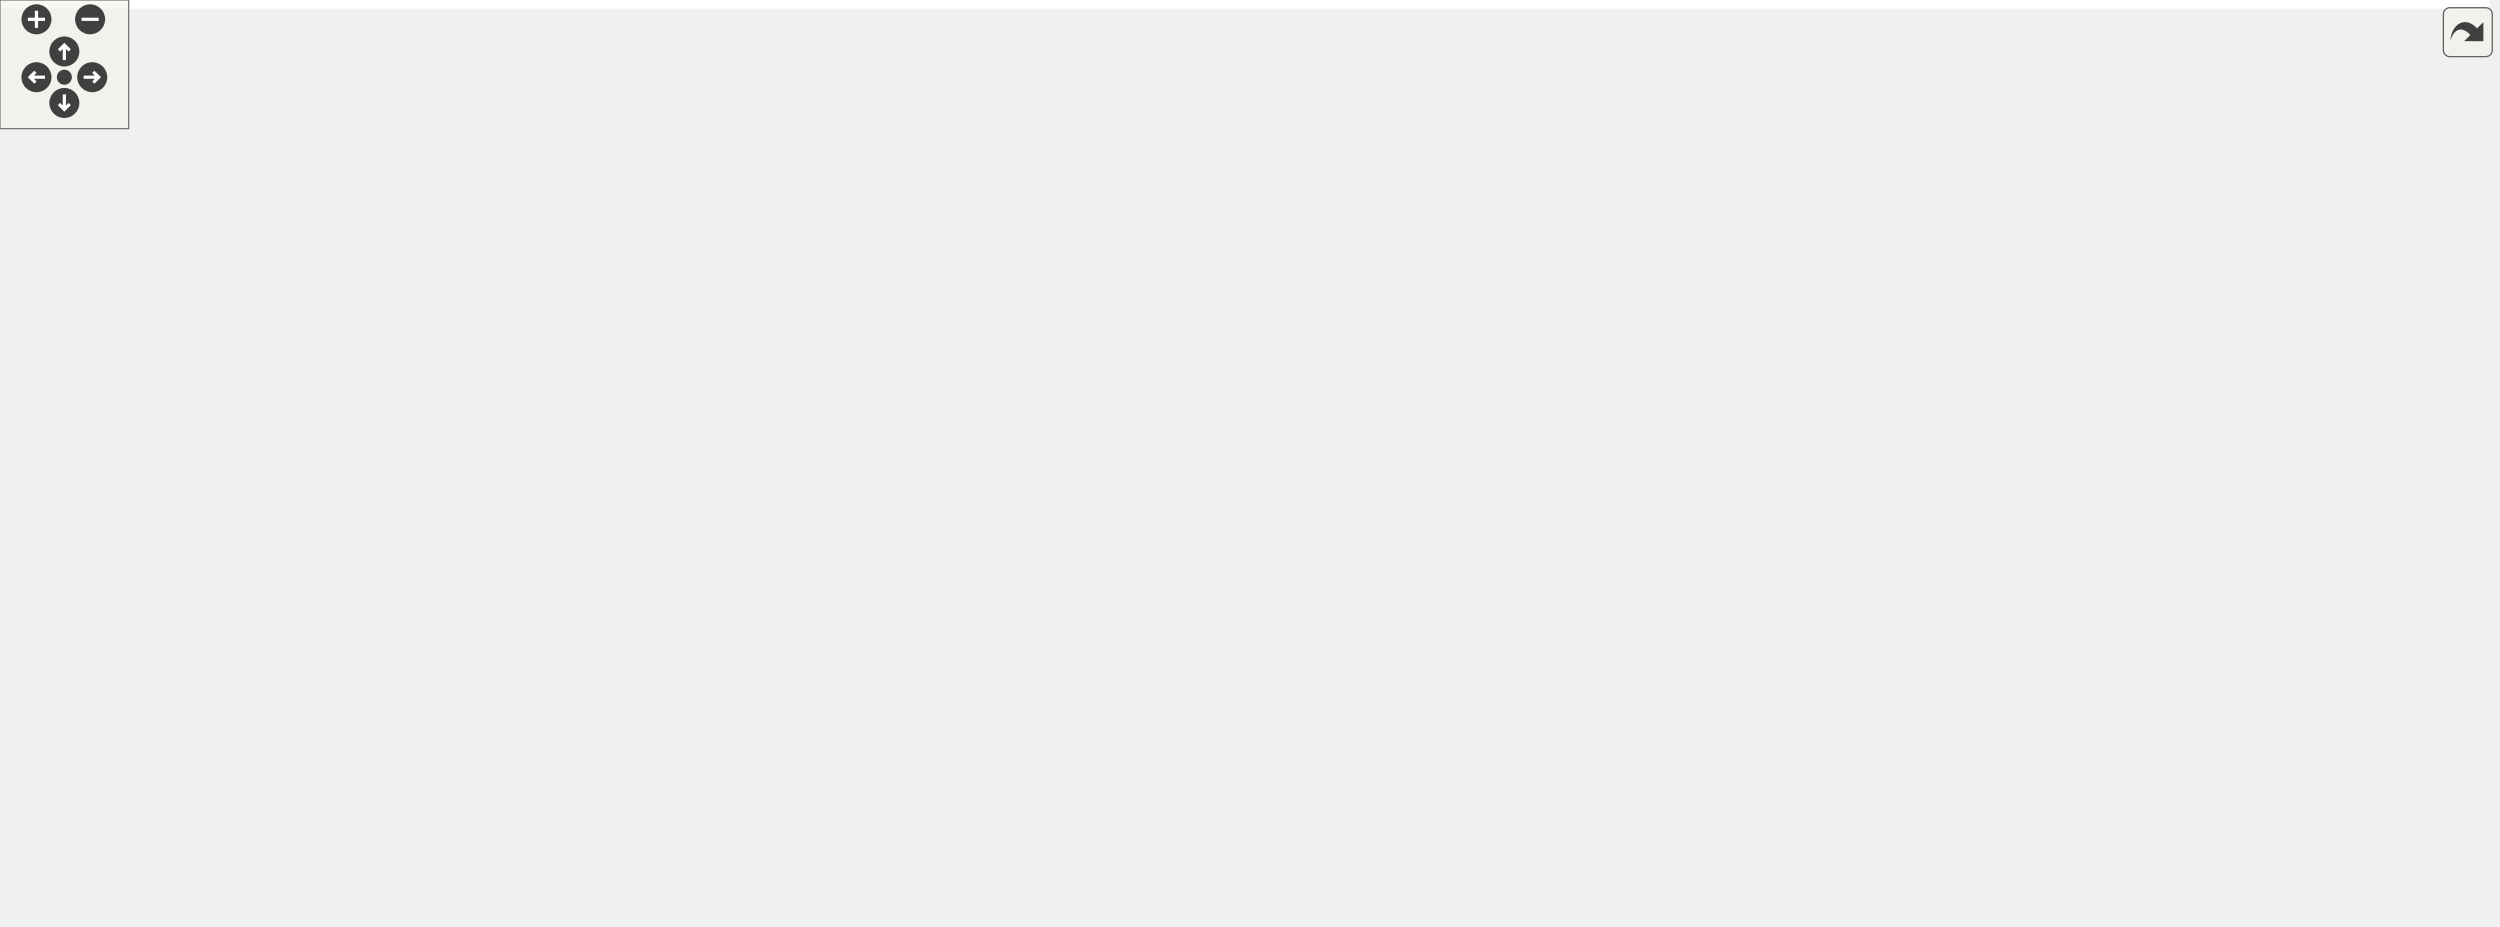
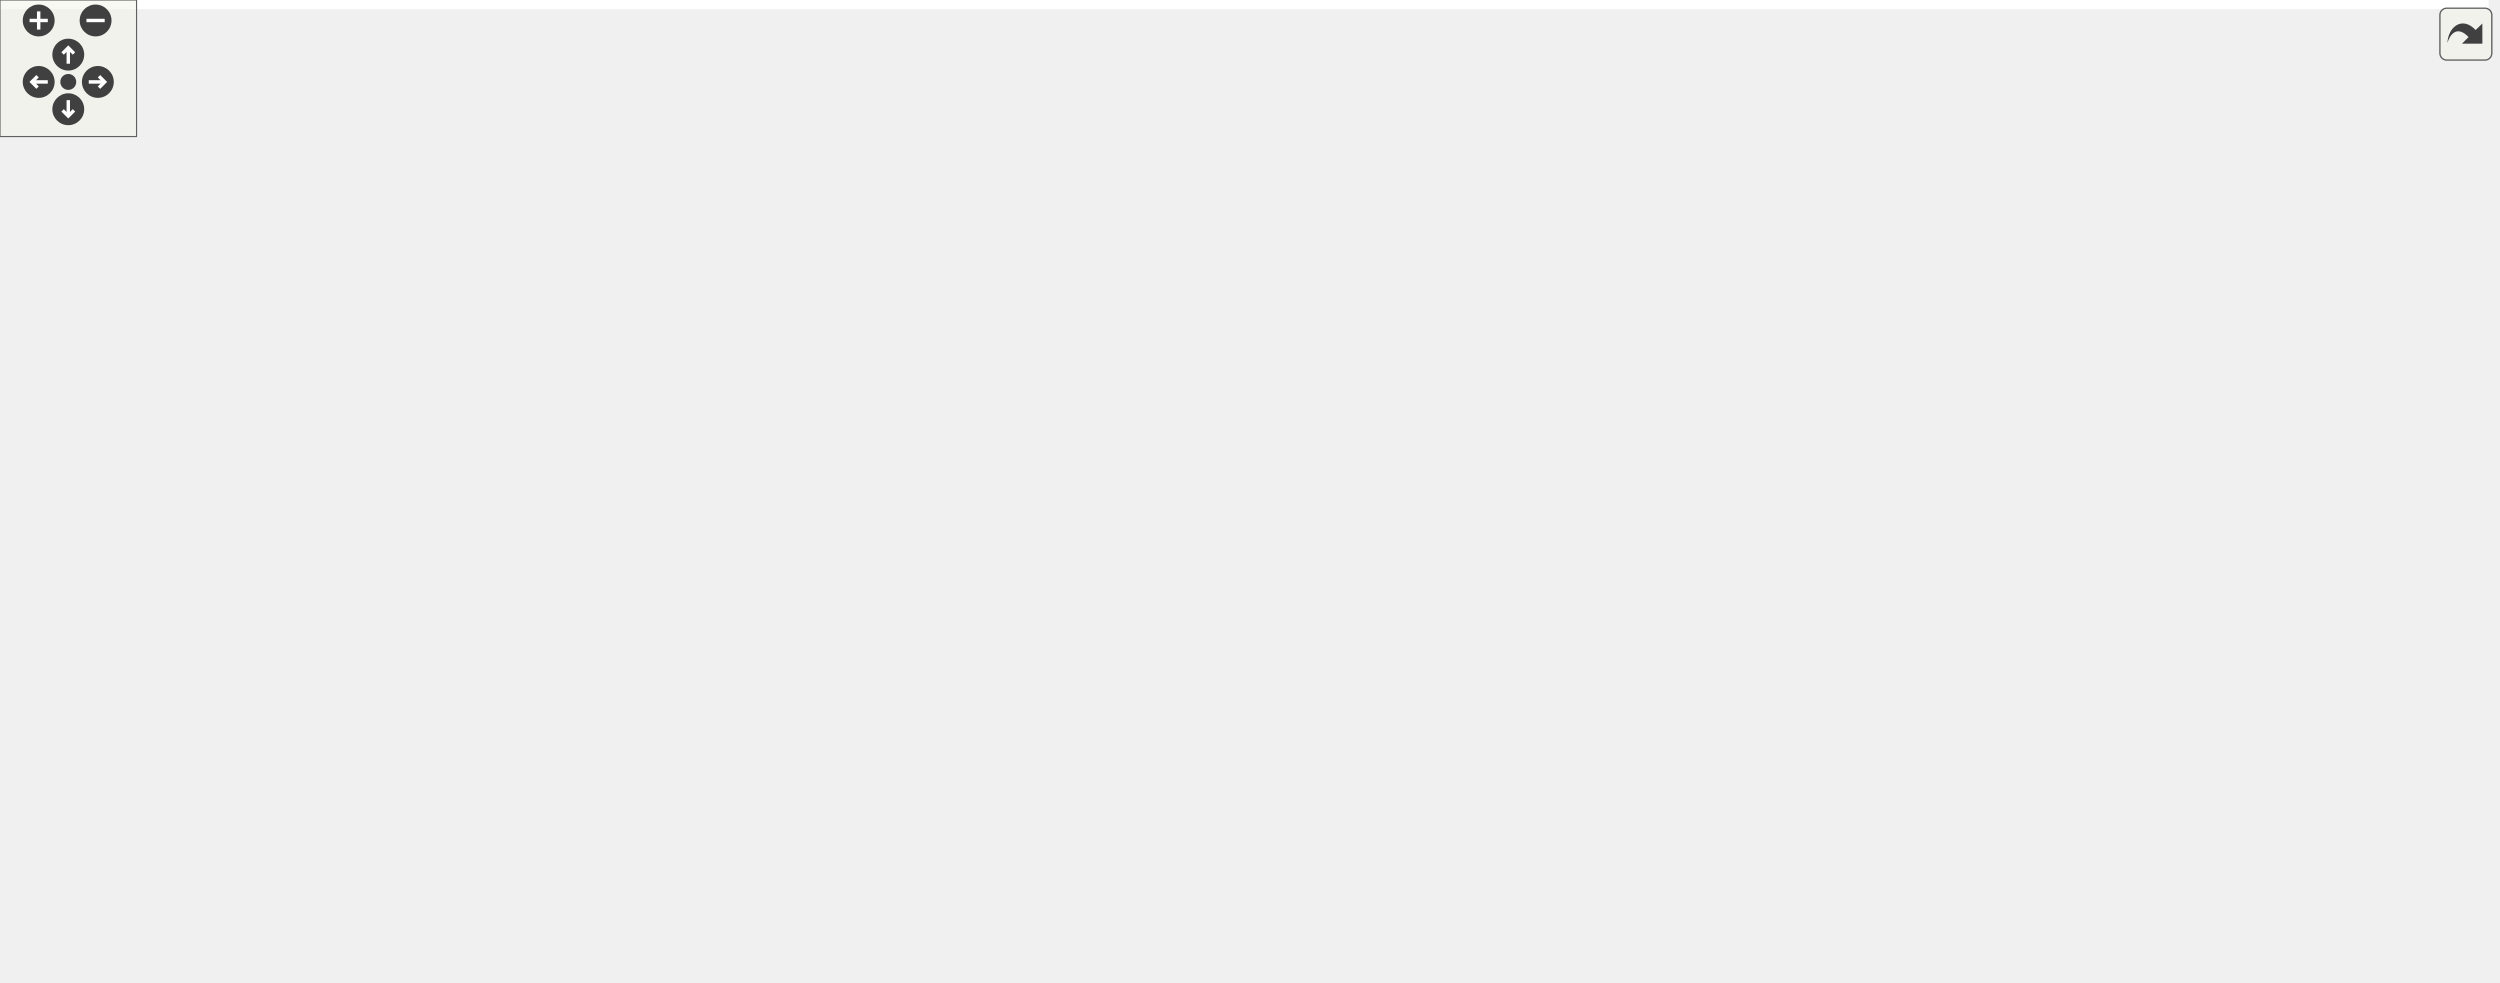
<svg xmlns="http://www.w3.org/2000/svg" xmlns:xlink="http://www.w3.org/1999/xlink" id="main" version="1.1" xml:space="preserve">
  <style type="text/css">
.edge:hover path { stroke: red; }
.edge:hover polygon { stroke: red; fill: red; }
</style>
  <defs>
    <circle id="rim" cx="0" cy="0" r="7" />
    <circle id="rim2" cx="0" cy="0" r="3.5" />
    <g id="zoomPlus">
      <use xlink:href="#rim" fill="#404040">
        <set attributeName="fill" to="#808080" begin="zoomplus.mouseover" end="zoomplus.mouseout" />
      </use>
      <path d="M-4,0h8M0,-4v8" fill="none" stroke="white" stroke-width="1.5" pointer-events="none" />
    </g>
    <g id="zoomMin">
      <use xlink:href="#rim" fill="#404040">
        <set attributeName="fill" to="#808080" begin="zoomminus.mouseover" end="zoomminus.mouseout" />
      </use>
      <path d="M-4,0h8" fill="none" stroke="white" stroke-width="1.5" pointer-events="none" />
    </g>
    <g id="dirArrow">
      <path fill="none" stroke="white" stroke-width="1.5" d="M0,-3.0v7 M-2.5,-0.5L0,-3.0L2.5,-0.5" />
    </g>
    <g id="resetDef">
      <use xlink:href="#rim2" fill="#404040">
        <set attributeName="fill" to="#808080" begin="reset.mouseover" end="reset.mouseout" />
      </use>
    </g>
  </defs>
  <svg id="graph" class="graph">
    <g id="viewport">
-       <polygon fill="#ffffff" stroke="transparent" points="-4,4 -4,-371 1160.5,-371 1160.5,4 -4,4" />
+       <polygon fill="#ffffff" stroke="transparent" points="-4,4 -4,-371 1093.5,-371 1093.5,4 -4,4" />
      <g id="node1" class="node">
        <g id="a_node1">
          <a xlink:title=" ">
-             <polygon fill="#bfbfbf" stroke="#000000" points="563,-336.5 563,-366.5 678,-366.5 678,-336.5 563,-336.5" />
-             <text text-anchor="start" x="571" y="-354.5" font-family="Helvetica,sans-Serif" font-size="10.00" fill="#000000">src/application_server</text>
-             <text text-anchor="middle" x="620.5" y="-343.5" font-family="Helvetica,sans-Serif" font-size="10.00" fill="#000000">/client.cpp</text>
+             <polygon fill="#bfbfbf" stroke="#000000" points="509,-336.5 509,-366.5 624,-366.5 624,-336.5 509,-336.5" />
+             <text text-anchor="start" x="517" y="-354.5" font-family="Helvetica,sans-Serif" font-size="10.00" fill="#000000">src/application_server</text>
+             <text text-anchor="middle" x="566.5" y="-343.5" font-family="Helvetica,sans-Serif" font-size="10.00" fill="#000000">/client.cpp</text>
          </a>
        </g>
      </g>
      <g id="node2" class="node">
        <g id="a_node2">
          <a xlink:href="client_8h.html" target="_top" xlink:title=" ">
-             <polygon fill="#ffffff" stroke="#000000" points="564,-280.5 564,-299.5 611,-299.5 611,-280.5 564,-280.5" />
-             <text text-anchor="middle" x="587.5" y="-287.5" font-family="Helvetica,sans-Serif" font-size="10.00" fill="#000000">client.h</text>
+             <polygon fill="#ffffff" stroke="#000000" points="510,-280.5 510,-299.5 557,-299.5 557,-280.5 510,-280.5" />
+             <text text-anchor="middle" x="533.5" y="-287.5" font-family="Helvetica,sans-Serif" font-size="10.00" fill="#000000">client.h</text>
          </a>
        </g>
      </g>
      <g id="edge1" class="edge">
-         <path fill="none" stroke="#191970" d="M612.343,-336.298C607.905,-328.028 602.375,-317.721 597.66,-308.934" />
-         <polygon fill="#191970" stroke="#191970" points="600.596,-307.004 592.784,-299.847 594.428,-310.313 600.596,-307.004" />
+         <path fill="none" stroke="#191970" d="M558.343,-336.298C553.905,-328.028 548.375,-317.721 543.66,-308.934" />
+         <polygon fill="#191970" stroke="#191970" points="546.596,-307.004 538.784,-299.847 540.428,-310.313 546.596,-307.004" />
      </g>
      <g id="node4" class="node">
        <g id="a_node4">
          <a xlink:title=" ">
-             <polygon fill="#ffffff" stroke="#bfbfbf" points="373,-224.5 373,-243.5 426,-243.5 426,-224.5 373,-224.5" />
-             <text text-anchor="middle" x="399.5" y="-231.5" font-family="Helvetica,sans-Serif" font-size="10.00" fill="#000000">QObject</text>
-           </a>
-         </g>
-       </g>
-       <g id="edge41" class="edge">
-         <path fill="none" stroke="#191970" d="M592.061,-336.38C549.231,-313.608 468.722,-270.804 426.659,-248.44" />
-         <polygon fill="#191970" stroke="#191970" points="428.038,-245.209 417.565,-243.605 424.751,-251.389 428.038,-245.209" />
-       </g>
-       <g id="node31" class="node">
-         <g id="a_node31">
-           <a xlink:title=" ">
-             <polygon fill="#ffffff" stroke="#bfbfbf" points="629,-280.5 629,-299.5 680,-299.5 680,-280.5 629,-280.5" />
-             <text text-anchor="middle" x="654.5" y="-287.5" font-family="Helvetica,sans-Serif" font-size="10.00" fill="#000000">QTimer</text>
-           </a>
-         </g>
-       </g>
-       <g id="edge39" class="edge">
-         <path fill="none" stroke="#191970" d="M628.904,-336.298C633.526,-327.939 639.297,-317.5 644.189,-308.651" />
-         <polygon fill="#191970" stroke="#191970" points="647.281,-310.292 649.056,-299.847 641.155,-306.905 647.281,-310.292" />
+             <polygon fill="#ffffff" stroke="#bfbfbf" points="315,-224.5 315,-243.5 368,-243.5 368,-224.5 315,-224.5" />
+             <text text-anchor="middle" x="341.5" y="-231.5" font-family="Helvetica,sans-Serif" font-size="10.00" fill="#000000">QObject</text>
+           </a>
+         </g>
+       </g>
+       <g id="edge44" class="edge">
+         <path fill="none" stroke="#191970" d="M537.546,-336.38C493.85,-313.56 411.63,-270.623 368.88,-248.299" />
+         <polygon fill="#191970" stroke="#191970" points="370.376,-245.131 359.892,-243.605 367.136,-251.336 370.376,-245.131" />
      </g>
      <g id="node32" class="node">
        <g id="a_node32">
          <a xlink:title=" ">
-             <polygon fill="#ffffff" stroke="#bfbfbf" points="698.5,-280.5 698.5,-299.5 752.5,-299.5 752.5,-280.5 698.5,-280.5" />
-             <text text-anchor="middle" x="725.5" y="-287.5" font-family="Helvetica,sans-Serif" font-size="10.00" fill="#000000">QDebug</text>
-           </a>
-         </g>
-       </g>
-       <g id="edge40" class="edge">
-         <path fill="none" stroke="#191970" d="M646.186,-336.455C662.63,-326.824 683.871,-314.383 700.232,-304.8" />
-         <polygon fill="#191970" stroke="#191970" points="702.369,-307.604 709.229,-299.53 698.831,-301.564 702.369,-307.604" />
+             <polygon fill="#ffffff" stroke="#bfbfbf" points="575,-280.5 575,-299.5 626,-299.5 626,-280.5 575,-280.5" />
+             <text text-anchor="middle" x="600.5" y="-287.5" font-family="Helvetica,sans-Serif" font-size="10.00" fill="#000000">QTimer</text>
+           </a>
+         </g>
+       </g>
+       <g id="edge42" class="edge">
+         <path fill="none" stroke="#191970" d="M574.904,-336.298C579.526,-327.939 585.297,-317.5 590.189,-308.651" />
+         <polygon fill="#191970" stroke="#191970" points="593.281,-310.292 595.056,-299.847 587.155,-306.905 593.281,-310.292" />
+       </g>
+       <g id="node33" class="node">
+         <g id="a_node33">
+           <a xlink:title=" ">
+             <polygon fill="#ffffff" stroke="#bfbfbf" points="644.5,-280.5 644.5,-299.5 698.5,-299.5 698.5,-280.5 644.5,-280.5" />
+             <text text-anchor="middle" x="671.5" y="-287.5" font-family="Helvetica,sans-Serif" font-size="10.00" fill="#000000">QDebug</text>
+           </a>
+         </g>
+       </g>
+       <g id="edge43" class="edge">
+         <path fill="none" stroke="#191970" d="M592.186,-336.455C608.63,-326.824 629.871,-314.383 646.232,-304.8" />
+         <polygon fill="#191970" stroke="#191970" points="648.369,-307.604 655.229,-299.53 644.831,-301.564 648.369,-307.604" />
      </g>
      <g id="node3" class="node">
        <g id="a_node3">
          <a xlink:title=" ">
-             <polygon fill="#ffffff" stroke="#bfbfbf" points="698.5,-224.5 698.5,-243.5 772.5,-243.5 772.5,-224.5 698.5,-224.5" />
-             <text text-anchor="middle" x="735.5" y="-231.5" font-family="Helvetica,sans-Serif" font-size="10.00" fill="#000000">QTcpSocket</text>
+             <polygon fill="#ffffff" stroke="#bfbfbf" points="645.5,-224.5 645.5,-243.5 719.5,-243.5 719.5,-224.5 645.5,-224.5" />
+             <text text-anchor="middle" x="682.5" y="-231.5" font-family="Helvetica,sans-Serif" font-size="10.00" fill="#000000">QTcpSocket</text>
          </a>
        </g>
      </g>
      <g id="edge2" class="edge">
-         <path fill="none" stroke="#191970" d="M611.279,-281.003C635.44,-271.861 673.125,-257.601 700.655,-247.185" />
-         <polygon fill="#191970" stroke="#191970" points="702.18,-250.35 710.294,-243.537 699.703,-243.803 702.18,-250.35" />
+         <path fill="none" stroke="#191970" d="M557.11,-281.127C581.48,-271.967 619.766,-257.578 647.626,-247.107" />
+         <polygon fill="#191970" stroke="#191970" points="648.876,-250.376 657.005,-243.582 646.413,-243.824 648.876,-250.376" />
      </g>
      <g id="edge3" class="edge">
-         <path fill="none" stroke="#191970" d="M563.69,-282.908C531.4,-273.289 473.44,-256.025 435.733,-244.793" />
-         <polygon fill="#191970" stroke="#191970" points="436.726,-241.437 426.143,-241.936 434.727,-248.145 436.726,-241.437" />
+         <path fill="none" stroke="#191970" d="M509.957,-283.133C476.957,-273.508 416.648,-255.918 377.857,-244.604" />
+         <polygon fill="#191970" stroke="#191970" points="378.588,-241.172 368.008,-241.731 376.628,-247.892 378.588,-241.172" />
      </g>
      <g id="node5" class="node">
        <g id="a_node5">
          <a xlink:title=" ">
-             <polygon fill="#ffffff" stroke="#bfbfbf" points="790.5,-224.5 790.5,-243.5 848.5,-243.5 848.5,-224.5 790.5,-224.5" />
-             <text text-anchor="middle" x="819.5" y="-231.5" font-family="Helvetica,sans-Serif" font-size="10.00" fill="#000000">QThread</text>
+             <polygon fill="#ffffff" stroke="#bfbfbf" points="737.5,-224.5 737.5,-243.5 795.5,-243.5 795.5,-224.5 737.5,-224.5" />
+             <text text-anchor="middle" x="766.5" y="-231.5" font-family="Helvetica,sans-Serif" font-size="10.00" fill="#000000">QThread</text>
          </a>
        </g>
      </g>
      <g id="edge4" class="edge">
-         <path fill="none" stroke="#191970" d="M611.233,-282.578C614.34,-281.674 617.489,-280.792 620.5,-280 688.365,-262.156 708.54,-261.369 780.471,-244.174" />
-         <polygon fill="#191970" stroke="#191970" points="781.584,-247.506 790.482,-241.756 779.94,-240.702 781.584,-247.506" />
+         <path fill="none" stroke="#191970" d="M557.232,-282.574C560.339,-281.671 563.489,-280.79 566.5,-280 634.779,-262.096 655.095,-261.415 727.418,-244.184" />
+         <polygon fill="#191970" stroke="#191970" points="728.581,-247.504 737.483,-241.759 726.942,-240.698 728.581,-247.504" />
      </g>
      <g id="node6" class="node">
        <g id="a_node6">
          <a xlink:title=" ">
-             <polygon fill="#ffffff" stroke="#bfbfbf" points="867,-224.5 867,-243.5 932,-243.5 932,-224.5 867,-224.5" />
-             <text text-anchor="middle" x="899.5" y="-231.5" font-family="Helvetica,sans-Serif" font-size="10.00" fill="#000000">QStringList</text>
+             <polygon fill="#ffffff" stroke="#bfbfbf" points="814,-224.5 814,-243.5 879,-243.5 879,-224.5 814,-224.5" />
+             <text text-anchor="middle" x="846.5" y="-231.5" font-family="Helvetica,sans-Serif" font-size="10.00" fill="#000000">QStringList</text>
          </a>
        </g>
      </g>
      <g id="edge5" class="edge">
-         <path fill="none" stroke="#191970" d="M611.184,-282.379C614.299,-281.507 617.464,-280.687 620.5,-280 721.27,-257.202 751.126,-263.909 856.869,-243.967" />
-         <polygon fill="#191970" stroke="#191970" points="857.839,-247.345 866.999,-242.02 856.518,-240.471 857.839,-247.345" />
+         <path fill="none" stroke="#191970" d="M557.184,-282.377C560.299,-281.506 563.464,-280.686 566.5,-280 667.794,-257.117 697.741,-263.967 804.151,-243.913" />
+         <polygon fill="#191970" stroke="#191970" points="804.838,-247.345 813.999,-242.022 803.518,-240.47 804.838,-247.345" />
      </g>
      <g id="node7" class="node">
        <g id="a_node7">
          <a xlink:title=" ">
-             <polygon fill="#ffffff" stroke="#bfbfbf" points="444.5,-224.5 444.5,-243.5 494.5,-243.5 494.5,-224.5 444.5,-224.5" />
-             <text text-anchor="middle" x="469.5" y="-231.5" font-family="Helvetica,sans-Serif" font-size="10.00" fill="#000000">QString</text>
+             <polygon fill="#ffffff" stroke="#bfbfbf" points="386.5,-224.5 386.5,-243.5 436.5,-243.5 436.5,-224.5 386.5,-224.5" />
+             <text text-anchor="middle" x="411.5" y="-231.5" font-family="Helvetica,sans-Serif" font-size="10.00" fill="#000000">QString</text>
          </a>
        </g>
      </g>
      <g id="edge6" class="edge">
-         <path fill="none" stroke="#191970" d="M567.215,-280.373C548.358,-271.424 520.054,-257.992 498.755,-247.883" />
-         <polygon fill="#191970" stroke="#191970" points="500.055,-244.627 489.52,-243.501 497.054,-250.951 500.055,-244.627" />
+         <path fill="none" stroke="#191970" d="M512.528,-280.373C492.943,-271.384 463.504,-257.871 441.449,-247.747" />
+         <polygon fill="#191970" stroke="#191970" points="442.747,-244.492 432.199,-243.501 439.827,-250.854 442.747,-244.492" />
      </g>
      <g id="node8" class="node">
        <g id="a_node8">
          <a xlink:href="scene_8h.html" target="_top" xlink:title=" ">
-             <polygon fill="#ffffff" stroke="#000000" points="546.5,-168.5 546.5,-187.5 598.5,-187.5 598.5,-168.5 546.5,-168.5" />
-             <text text-anchor="middle" x="572.5" y="-175.5" font-family="Helvetica,sans-Serif" font-size="10.00" fill="#000000">scene.h</text>
+             <polygon fill="#ffffff" stroke="#000000" points="480.5,-168.5 480.5,-187.5 532.5,-187.5 532.5,-168.5 480.5,-168.5" />
+             <text text-anchor="middle" x="506.5" y="-175.5" font-family="Helvetica,sans-Serif" font-size="10.00" fill="#000000">scene.h</text>
          </a>
        </g>
      </g>
      <g id="edge7" class="edge">
-         <path fill="none" stroke="#191970" d="M586.221,-280.451C583.775,-262.184 578.387,-221.955 575.138,-197.698" />
-         <polygon fill="#191970" stroke="#191970" points="578.572,-196.972 573.776,-187.525 571.634,-197.901 578.572,-196.972" />
+         <path fill="none" stroke="#191970" d="M531.198,-280.451C526.774,-262.101 517.009,-221.591 511.169,-197.369" />
+         <polygon fill="#191970" stroke="#191970" points="514.542,-196.426 508.796,-187.525 507.737,-198.067 514.542,-196.426" />
      </g>
      <g id="node14" class="node">
        <g id="a_node14">
          <a xlink:href="maptile_8h.html" target="_top" xlink:title=" ">
-             <polygon fill="#ffffff" stroke="#000000" points="126.5,-112.5 126.5,-131.5 182.5,-131.5 182.5,-112.5 126.5,-112.5" />
-             <text text-anchor="middle" x="154.5" y="-119.5" font-family="Helvetica,sans-Serif" font-size="10.00" fill="#000000">maptile.h</text>
-           </a>
-         </g>
-       </g>
-       <g id="edge25" class="edge">
-         <path fill="none" stroke="#191970" d="M577.535,-280.041C562.654,-265.697 533.185,-239.272 503.5,-224 397.736,-169.588 258.6,-140.017 192.511,-128.196" />
-         <polygon fill="#191970" stroke="#191970" points="193.002,-124.729 182.548,-126.45 191.793,-131.624 193.002,-124.729" />
-       </g>
-       <g id="node23" class="node">
-         <g id="a_node23">
+             <polygon fill="#ffffff" stroke="#000000" points="30.5,-112.5 30.5,-131.5 86.5,-131.5 86.5,-112.5 30.5,-112.5" />
+             <text text-anchor="middle" x="58.5" y="-119.5" font-family="Helvetica,sans-Serif" font-size="10.00" fill="#000000">maptile.h</text>
+           </a>
+         </g>
+       </g>
+       <g id="edge31" class="edge">
+         <path fill="none" stroke="#191970" d="M523.536,-280.436C508.069,-266.104 476.793,-239.127 445.5,-224 303.661,-155.436 252.995,-172.668 96.732,-132.278" />
+         <polygon fill="#191970" stroke="#191970" points="97.337,-128.818 86.776,-129.664 95.56,-135.589 97.337,-128.818" />
+       </g>
+       <g id="node24" class="node">
+         <g id="a_node24">
          <a xlink:href="datamodel_8h.html" target="_top" xlink:title=" ">
-             <polygon fill="#ffffff" stroke="#000000" points="669,-168.5 669,-187.5 742,-187.5 742,-168.5 669,-168.5" />
-             <text text-anchor="middle" x="705.5" y="-175.5" font-family="Helvetica,sans-Serif" font-size="10.00" fill="#000000">datamodel.h</text>
-           </a>
-         </g>
-       </g>
-       <g id="edge26" class="edge">
-         <path fill="none" stroke="#191970" d="M591.278,-280.468C597.129,-266.655 609.506,-240.886 626.5,-224 639.832,-210.753 657.735,-199.918 673.126,-192.099" />
-         <polygon fill="#191970" stroke="#191970" points="674.861,-195.147 682.322,-187.625 671.799,-188.853 674.861,-195.147" />
-       </g>
-       <g id="node26" class="node">
-         <g id="a_node26">
+             <polygon fill="#ffffff" stroke="#000000" points="807,-112.5 807,-131.5 880,-131.5 880,-112.5 807,-112.5" />
+             <text text-anchor="middle" x="843.5" y="-119.5" font-family="Helvetica,sans-Serif" font-size="10.00" fill="#000000">datamodel.h</text>
+           </a>
+         </g>
+       </g>
+       <g id="edge32" class="edge">
+         <path fill="none" stroke="#191970" d="M536.413,-280.472C544.105,-257.051 567.323,-196.505 609.5,-168 677.439,-122.084 711.634,-147.065 797.034,-131.929" />
+         <polygon fill="#191970" stroke="#191970" points="797.694,-135.366 806.859,-130.051 796.38,-128.49 797.694,-135.366" />
+       </g>
+       <g id="node27" class="node">
+         <g id="a_node27">
          <a xlink:href="view_8h.html" target="_top" xlink:title=" ">
-             <polygon fill="#ffffff" stroke="#000000" points="635,-224.5 635,-243.5 680,-243.5 680,-224.5 635,-224.5" />
-             <text text-anchor="middle" x="657.5" y="-231.5" font-family="Helvetica,sans-Serif" font-size="10.00" fill="#000000">view.h</text>
-           </a>
-         </g>
-       </g>
-       <g id="edge30" class="edge">
-         <path fill="none" stroke="#191970" d="M599.693,-280.245C610.132,-271.894 625.365,-259.708 637.574,-249.941" />
-         <polygon fill="#191970" stroke="#191970" points="639.824,-252.623 645.447,-243.643 635.452,-247.157 639.824,-252.623" />
+             <polygon fill="#ffffff" stroke="#000000" points="582,-224.5 582,-243.5 627,-243.5 627,-224.5 582,-224.5" />
+             <text text-anchor="middle" x="604.5" y="-231.5" font-family="Helvetica,sans-Serif" font-size="10.00" fill="#000000">view.h</text>
+           </a>
+         </g>
+       </g>
+       <g id="edge33" class="edge">
+         <path fill="none" stroke="#191970" d="M545.867,-280.245C556.455,-271.894 571.906,-259.708 584.289,-249.941" />
+         <polygon fill="#191970" stroke="#191970" points="586.59,-252.584 592.274,-243.643 582.255,-247.088 586.59,-252.584" />
      </g>
      <g id="node9" class="node">
        <g id="a_node9">
          <a xlink:title=" ">
-             <polygon fill="#ffffff" stroke="#bfbfbf" points="408.5,-112.5 408.5,-131.5 502.5,-131.5 502.5,-112.5 408.5,-112.5" />
-             <text text-anchor="middle" x="455.5" y="-119.5" font-family="Helvetica,sans-Serif" font-size="10.00" fill="#000000">QGraphicsScene</text>
+             <polygon fill="#ffffff" stroke="#bfbfbf" points="694.5,-112.5 694.5,-131.5 788.5,-131.5 788.5,-112.5 694.5,-112.5" />
+             <text text-anchor="middle" x="741.5" y="-119.5" font-family="Helvetica,sans-Serif" font-size="10.00" fill="#000000">QGraphicsScene</text>
          </a>
        </g>
      </g>
      <g id="edge8" class="edge">
-         <path fill="none" stroke="#191970" d="M552.387,-168.373C533.69,-159.424 505.626,-145.992 484.507,-135.883" />
-         <polygon fill="#191970" stroke="#191970" points="485.882,-132.661 475.351,-131.501 482.86,-138.976 485.882,-132.661" />
+         <path fill="none" stroke="#191970" d="M532.738,-171.387C537.322,-170.247 542.048,-169.082 546.5,-168 595.317,-156.141 651.118,-143.021 690.485,-133.839" />
+         <polygon fill="#191970" stroke="#191970" points="691.432,-137.212 700.376,-131.533 689.843,-130.394 691.432,-137.212" />
      </g>
      <g id="node10" class="node">
        <g id="a_node10">
          <a xlink:title=" ">
-             <polygon fill="#ffffff" stroke="#bfbfbf" points="520.5,-112.5 520.5,-131.5 624.5,-131.5 624.5,-112.5 520.5,-112.5" />
-             <text text-anchor="middle" x="572.5" y="-119.5" font-family="Helvetica,sans-Serif" font-size="10.00" fill="#000000">QGraphicsTextItem</text>
+             <polygon fill="#ffffff" stroke="#bfbfbf" points="104.5,-112.5 104.5,-131.5 208.5,-131.5 208.5,-112.5 104.5,-112.5" />
+             <text text-anchor="middle" x="156.5" y="-119.5" font-family="Helvetica,sans-Serif" font-size="10.00" fill="#000000">QGraphicsTextItem</text>
          </a>
        </g>
      </g>
      <g id="edge9" class="edge">
-         <path fill="none" stroke="#191970" d="M572.5,-168.245C572.5,-160.938 572.5,-150.694 572.5,-141.705" />
-         <polygon fill="#191970" stroke="#191970" points="576,-141.643 572.5,-131.643 569,-141.643 576,-141.643" />
+         <path fill="none" stroke="#191970" d="M480.335,-171.055C475.743,-169.952 470.995,-168.885 466.5,-168 359.894,-147.024 329.705,-148.916 218.653,-132.144" />
+         <polygon fill="#191970" stroke="#191970" points="219.147,-128.679 208.733,-130.629 218.09,-135.599 219.147,-128.679" />
      </g>
      <g id="node11" class="node">
        <g id="a_node11">
          <a xlink:title=" ">
-             <polygon fill="#ffffff" stroke="#bfbfbf" points="643,-112.5 643,-131.5 726,-131.5 726,-112.5 643,-112.5" />
-             <text text-anchor="middle" x="684.5" y="-119.5" font-family="Helvetica,sans-Serif" font-size="10.00" fill="#000000">QGraphicsItem</text>
+             <polygon fill="#ffffff" stroke="#bfbfbf" points="227,-112.5 227,-131.5 310,-131.5 310,-112.5 227,-112.5" />
+             <text text-anchor="middle" x="268.5" y="-119.5" font-family="Helvetica,sans-Serif" font-size="10.00" fill="#000000">QGraphicsItem</text>
          </a>
        </g>
      </g>
      <g id="edge10" class="edge">
-         <path fill="none" stroke="#191970" d="M591.754,-168.373C609.571,-159.464 636.275,-146.113 656.459,-136.02" />
-         <polygon fill="#191970" stroke="#191970" points="658.119,-139.104 665.498,-131.501 654.988,-132.843 658.119,-139.104" />
+         <path fill="none" stroke="#191970" d="M480.265,-171.375C475.68,-170.236 470.954,-169.074 466.5,-168 416.846,-156.026 360.048,-142.888 320.057,-133.73" />
+         <polygon fill="#191970" stroke="#191970" points="320.794,-130.308 310.266,-131.49 319.233,-137.132 320.794,-130.308" />
      </g>
      <g id="node12" class="node">
        <g id="a_node12">
          <a xlink:title=" ">
-             <polygon fill="#ffffff" stroke="#bfbfbf" points="510.5,-56.5 510.5,-75.5 614.5,-75.5 614.5,-56.5 510.5,-56.5" />
-             <text text-anchor="middle" x="562.5" y="-63.5" font-family="Helvetica,sans-Serif" font-size="10.00" fill="#000000">QGraphicsRectItem</text>
+             <polygon fill="#ffffff" stroke="#bfbfbf" points="412.5,-56.5 412.5,-75.5 516.5,-75.5 516.5,-56.5 412.5,-56.5" />
+             <text text-anchor="middle" x="464.5" y="-63.5" font-family="Helvetica,sans-Serif" font-size="10.00" fill="#000000">QGraphicsRectItem</text>
          </a>
        </g>
      </g>
      <g id="edge11" class="edge">
-         <path fill="none" stroke="#191970" d="M546.269,-171.46C498.451,-159.481 401.779,-134.964 399.5,-132 369.437,-92.899 442.229,-76.865 500.033,-70.355" />
-         <polygon fill="#191970" stroke="#191970" points="500.677,-73.807 510.257,-69.283 499.947,-66.845 500.677,-73.807" />
+         <path fill="none" stroke="#191970" d="M501.031,-168.367C495.996,-159.219 488.562,-144.976 483.5,-132 477.541,-116.726 472.502,-98.82 469.114,-85.515" />
+         <polygon fill="#191970" stroke="#191970" points="472.458,-84.456 466.672,-75.58 465.66,-86.126 472.458,-84.456" />
      </g>
      <g id="node13" class="node">
        <g id="a_node13">
          <a xlink:title=" ">
-             <polygon fill="#ffffff" stroke="#bfbfbf" points="239,-112.5 239,-131.5 352,-131.5 352,-112.5 239,-112.5" />
-             <text text-anchor="middle" x="295.5" y="-119.5" font-family="Helvetica,sans-Serif" font-size="10.00" fill="#000000">QGraphicsEllipseItem</text>
+             <polygon fill="#ffffff" stroke="#bfbfbf" points="493,-112.5 493,-131.5 606,-131.5 606,-112.5 493,-112.5" />
+             <text text-anchor="middle" x="549.5" y="-119.5" font-family="Helvetica,sans-Serif" font-size="10.00" fill="#000000">QGraphicsEllipseItem</text>
          </a>
        </g>
      </g>
      <g id="edge12" class="edge">
-         <path fill="none" stroke="#191970" d="M546.297,-171.237C541.709,-170.113 536.972,-168.992 532.5,-168 473.861,-154.989 406.605,-142.13 358.756,-133.33" />
-         <polygon fill="#191970" stroke="#191970" points="359.317,-129.875 348.85,-131.515 358.055,-136.76 359.317,-129.875" />
+         <path fill="none" stroke="#191970" d="M513.99,-168.245C520.033,-160.376 528.69,-149.101 535.944,-139.654" />
+         <polygon fill="#191970" stroke="#191970" points="538.782,-141.706 542.096,-131.643 533.23,-137.443 538.782,-141.706" />
      </g>
      <g id="edge13" class="edge">
-         <path fill="none" stroke="#191970" d="M546.362,-170.915C541.766,-169.827 537.011,-168.802 532.5,-168 384.628,-141.724 344.517,-157.445 196.5,-132 195.253,-131.786 193.989,-131.556 192.714,-131.315" />
-         <polygon fill="#191970" stroke="#191970" points="193.369,-127.876 182.866,-129.27 191.945,-134.73 193.369,-127.876" />
+         <path fill="none" stroke="#191970" d="M480.368,-170.877C475.772,-169.793 471.014,-168.779 466.5,-168 306.437,-140.383 260.271,-160.88 96.594,-131.925" />
+         <polygon fill="#191970" stroke="#191970" points="97.133,-128.466 86.671,-130.135 95.891,-135.355 97.133,-128.466" />
      </g>
      <g id="node19" class="node">
        <g id="a_node19">
          <a xlink:href="graphicsmanager_8h.html" target="_top" xlink:title=" ">
-             <polygon fill="#ffffff" stroke="#000000" points="192,-56.5 192,-75.5 295,-75.5 295,-56.5 192,-56.5" />
-             <text text-anchor="middle" x="243.5" y="-63.5" font-family="Helvetica,sans-Serif" font-size="10.00" fill="#000000">graphicsmanager.h</text>
+             <polygon fill="#ffffff" stroke="#000000" points="273,-56.5 273,-75.5 376,-75.5 376,-56.5 273,-56.5" />
+             <text text-anchor="middle" x="324.5" y="-63.5" font-family="Helvetica,sans-Serif" font-size="10.00" fill="#000000">graphicsmanager.h</text>
          </a>
        </g>
      </g>
      <g id="edge22" class="edge">
-         <path fill="none" stroke="#191970" d="M546.354,-170.959C541.759,-169.866 537.006,-168.827 532.5,-168 465.808,-155.753 274.53,-182.696 229.5,-132 218.124,-119.192 224.315,-99.478 231.714,-84.928" />
-         <polygon fill="#191970" stroke="#191970" points="234.98,-86.261 236.829,-75.829 228.878,-82.831 234.98,-86.261" />
+         <path fill="none" stroke="#191970" d="M480.352,-171.129C440.213,-160.404 367.024,-140.076 357.5,-132 343.19,-119.866 334.453,-100.015 329.596,-85.248" />
+         <polygon fill="#191970" stroke="#191970" points="332.925,-84.164 326.72,-75.576 326.215,-86.159 332.925,-84.164" />
      </g>
      <g id="node22" class="node">
        <g id="a_node22">
          <a xlink:href="player_8h.html" target="_top" xlink:title=" ">
-             <polygon fill="#ffffff" stroke="#000000" points="744.5,-112.5 744.5,-131.5 796.5,-131.5 796.5,-112.5 744.5,-112.5" />
-             <text text-anchor="middle" x="770.5" y="-119.5" font-family="Helvetica,sans-Serif" font-size="10.00" fill="#000000">player.h</text>
+             <polygon fill="#ffffff" stroke="#000000" points="624.5,-112.5 624.5,-131.5 676.5,-131.5 676.5,-112.5 624.5,-112.5" />
+             <text text-anchor="middle" x="650.5" y="-119.5" font-family="Helvetica,sans-Serif" font-size="10.00" fill="#000000">player.h</text>
          </a>
        </g>
      </g>
      <g id="edge23" class="edge">
-         <path fill="none" stroke="#191970" d="M598.762,-170.617C629.158,-162.065 680.974,-147.469 734.478,-132.285" />
-         <polygon fill="#191970" stroke="#191970" points="735.466,-135.643 744.129,-129.544 733.554,-128.909 735.466,-135.643" />
+         <path fill="none" stroke="#191970" d="M531.255,-168.373C554.785,-159.223 590.369,-145.384 616.543,-135.206" />
+         <polygon fill="#191970" stroke="#191970" points="618.017,-138.388 626.068,-131.501 615.48,-131.864 618.017,-138.388" />
+       </g>
+       <g id="node23" class="node">
+         <g id="a_node23">
+           <a xlink:href="highlighter_8h.html" target="_top" xlink:title=" ">
+             <polygon fill="#ffffff" stroke="#000000" points="366.5,-112.5 366.5,-131.5 436.5,-131.5 436.5,-112.5 366.5,-112.5" />
+             <text text-anchor="middle" x="401.5" y="-119.5" font-family="Helvetica,sans-Serif" font-size="10.00" fill="#000000">highlighter.h</text>
+           </a>
+         </g>
+       </g>
+       <g id="edge25" class="edge">
+         <path fill="none" stroke="#191970" d="M488.21,-168.245C471.724,-159.453 447.265,-146.408 428.524,-136.412" />
+         <polygon fill="#191970" stroke="#191970" points="430.051,-133.26 419.58,-131.643 426.757,-139.437 430.051,-133.26" />
+       </g>
+       <g id="edge27" class="edge">
+         <path fill="none" stroke="#191970" d="M532.664,-171.051C537.257,-169.948 542.005,-168.882 546.5,-168 653.957,-146.919 684.853,-151.683 796.883,-131.992" />
+         <polygon fill="#191970" stroke="#191970" points="797.659,-135.409 806.889,-130.206 796.429,-128.517 797.659,-135.409" />
      </g>
      <g id="node15" class="node">
        <g id="a_node15">
          <a xlink:title=" ">
            <polygon fill="#ffffff" stroke="#bfbfbf" points="0,-56.5 0,-75.5 117,-75.5 117,-56.5 0,-56.5" />
            <text text-anchor="middle" x="58.5" y="-63.5" font-family="Helvetica,sans-Serif" font-size="10.00" fill="#000000">QGraphicsPixmapItem</text>
          </a>
        </g>
      </g>
      <g id="edge14" class="edge">
-         <path fill="none" stroke="#191970" d="M137.778,-112.246C122.911,-103.573 100.953,-90.764 83.914,-80.825" />
-         <polygon fill="#191970" stroke="#191970" points="85.432,-77.658 75.03,-75.643 81.904,-83.705 85.432,-77.658" />
+         <path fill="none" stroke="#191970" d="M58.5,-112.246C58.5,-104.938 58.5,-94.694 58.5,-85.705" />
+         <polygon fill="#191970" stroke="#191970" points="62,-85.643 58.5,-75.643 55,-85.643 62,-85.643" />
      </g>
      <g id="node16" class="node">
        <g id="a_node16">
          <a xlink:href="city_8h.html" target="_top" xlink:title=" ">
-             <polygon fill="#ffffff" stroke="#000000" points="135,-56.5 135,-75.5 174,-75.5 174,-56.5 135,-56.5" />
-             <text text-anchor="middle" x="154.5" y="-63.5" font-family="Helvetica,sans-Serif" font-size="10.00" fill="#000000">city.h</text>
+             <polygon fill="#ffffff" stroke="#000000" points="149,-56.5 149,-75.5 188,-75.5 188,-56.5 149,-56.5" />
+             <text text-anchor="middle" x="168.5" y="-63.5" font-family="Helvetica,sans-Serif" font-size="10.00" fill="#000000">city.h</text>
          </a>
        </g>
      </g>
      <g id="edge15" class="edge">
-         <path fill="none" stroke="#191970" d="M154.5,-112.246C154.5,-104.938 154.5,-94.694 154.5,-85.705" />
-         <polygon fill="#191970" stroke="#191970" points="158,-85.643 154.5,-75.643 151,-85.643 158,-85.643" />
+         <path fill="none" stroke="#191970" d="M77.66,-112.246C95.011,-103.412 120.79,-90.289 140.458,-80.276" />
+         <polygon fill="#191970" stroke="#191970" points="142.235,-83.299 149.559,-75.643 139.06,-77.061 142.235,-83.299" />
      </g>
      <g id="edge18" class="edge">
-         <path fill="none" stroke="#191970" d="M170.003,-112.246C183.658,-103.653 203.766,-91.001 219.499,-81.102" />
-         <polygon fill="#191970" stroke="#191970" points="221.575,-83.931 228.175,-75.643 217.847,-78.006 221.575,-83.931" />
+         <path fill="none" stroke="#191970" d="M86.733,-114.164C89.687,-113.406 92.65,-112.671 95.5,-112 151.949,-98.717 216.792,-85.92 263.036,-77.211" />
+         <polygon fill="#191970" stroke="#191970" points="263.72,-80.644 272.904,-75.361 262.43,-73.763 263.72,-80.644" />
      </g>
      <g id="node17" class="node">
        <g id="a_node17">
          <a xlink:title=" ">
-             <polygon fill="#ffffff" stroke="#bfbfbf" points="175,-.5 175,-19.5 216,-19.5 216,-.5 175,-.5" />
-             <text text-anchor="middle" x="195.5" y="-7.5" font-family="Helvetica,sans-Serif" font-size="10.00" fill="#000000">string</text>
+             <polygon fill="#ffffff" stroke="#bfbfbf" points="236,-.5 236,-19.5 277,-19.5 277,-.5 236,-.5" />
+             <text text-anchor="middle" x="256.5" y="-7.5" font-family="Helvetica,sans-Serif" font-size="10.00" fill="#000000">string</text>
          </a>
        </g>
      </g>
      <g id="edge16" class="edge">
-         <path fill="none" stroke="#191970" d="M161.642,-56.245C167.344,-48.456 175.49,-37.331 182.363,-27.944" />
-         <polygon fill="#191970" stroke="#191970" points="185.357,-29.779 188.44,-19.643 179.709,-25.644 185.357,-29.779" />
+         <path fill="none" stroke="#191970" d="M183.828,-56.245C197.33,-47.653 217.212,-35.001 232.769,-25.102" />
+         <polygon fill="#191970" stroke="#191970" points="234.79,-27.964 241.347,-19.643 231.031,-22.059 234.79,-27.964" />
      </g>
      <g id="node18" class="node">
        <g id="a_node18">
          <a xlink:title=" ">
-             <polygon fill="#ffffff" stroke="#bfbfbf" points="112.5,-.5 112.5,-19.5 156.5,-19.5 156.5,-.5 112.5,-.5" />
-             <text text-anchor="middle" x="134.5" y="-7.5" font-family="Helvetica,sans-Serif" font-size="10.00" fill="#000000">vector</text>
+             <polygon fill="#ffffff" stroke="#bfbfbf" points="146.5,-.5 146.5,-19.5 190.5,-19.5 190.5,-.5 146.5,-.5" />
+             <text text-anchor="middle" x="168.5" y="-7.5" font-family="Helvetica,sans-Serif" font-size="10.00" fill="#000000">vector</text>
          </a>
        </g>
      </g>
      <g id="edge17" class="edge">
-         <path fill="none" stroke="#191970" d="M151.016,-56.245C148.349,-48.778 144.587,-38.243 141.326,-29.114" />
-         <polygon fill="#191970" stroke="#191970" points="144.603,-27.883 137.944,-19.643 138.011,-30.237 144.603,-27.883" />
+         <path fill="none" stroke="#191970" d="M168.5,-56.245C168.5,-48.938 168.5,-38.694 168.5,-29.705" />
+         <polygon fill="#191970" stroke="#191970" points="172,-29.643 168.5,-19.643 165,-29.643 172,-29.643" />
      </g>
      <g id="edge21" class="edge">
-         <path fill="none" stroke="#191970" d="M235.139,-56.245C228.325,-48.296 218.532,-36.871 210.385,-27.366" />
-         <polygon fill="#191970" stroke="#191970" points="212.93,-24.957 203.765,-19.643 207.616,-29.513 212.93,-24.957" />
+         <path fill="none" stroke="#191970" d="M312.655,-56.245C302.612,-47.975 288,-35.942 276.2,-26.223" />
+         <polygon fill="#191970" stroke="#191970" points="278.153,-23.298 268.209,-19.643 273.703,-28.701 278.153,-23.298" />
      </g>
      <g id="node20" class="node">
        <g id="a_node20">
          <a xlink:title=" ">
-             <polygon fill="#ffffff" stroke="#bfbfbf" points="234.5,-.5 234.5,-19.5 292.5,-19.5 292.5,-.5 234.5,-.5" />
-             <text text-anchor="middle" x="263.5" y="-7.5" font-family="Helvetica,sans-Serif" font-size="10.00" fill="#000000">QPixmap</text>
+             <polygon fill="#ffffff" stroke="#bfbfbf" points="295.5,-.5 295.5,-19.5 353.5,-19.5 353.5,-.5 295.5,-.5" />
+             <text text-anchor="middle" x="324.5" y="-7.5" font-family="Helvetica,sans-Serif" font-size="10.00" fill="#000000">QPixmap</text>
          </a>
        </g>
      </g>
      <g id="edge19" class="edge">
-         <path fill="none" stroke="#191970" d="M246.984,-56.245C249.651,-48.778 253.413,-38.243 256.674,-29.114" />
-         <polygon fill="#191970" stroke="#191970" points="259.989,-30.237 260.056,-19.643 253.397,-27.883 259.989,-30.237" />
+         <path fill="none" stroke="#191970" d="M324.5,-56.245C324.5,-48.938 324.5,-38.694 324.5,-29.705" />
+         <polygon fill="#191970" stroke="#191970" points="328,-29.643 324.5,-19.643 321,-29.643 328,-29.643" />
      </g>
      <g id="node21" class="node">
        <g id="a_node21">
          <a xlink:title=" ">
-             <polygon fill="#ffffff" stroke="#bfbfbf" points="311,-.5 311,-19.5 364,-19.5 364,-.5 311,-.5" />
-             <text text-anchor="middle" x="337.5" y="-7.5" font-family="Helvetica,sans-Serif" font-size="10.00" fill="#000000">QImage</text>
+             <polygon fill="#ffffff" stroke="#bfbfbf" points="372,-.5 372,-19.5 425,-19.5 425,-.5 372,-.5" />
+             <text text-anchor="middle" x="398.5" y="-7.5" font-family="Helvetica,sans-Serif" font-size="10.00" fill="#000000">QImage</text>
          </a>
        </g>
      </g>
      <g id="edge20" class="edge">
-         <path fill="none" stroke="#191970" d="M259.874,-56.245C274.431,-47.573 295.931,-34.764 312.615,-24.825" />
-         <polygon fill="#191970" stroke="#191970" points="314.514,-27.768 321.314,-19.643 310.932,-21.754 314.514,-27.768" />
+         <path fill="none" stroke="#191970" d="M337.39,-56.245C348.425,-47.894 364.529,-35.708 377.435,-25.941" />
+         <polygon fill="#191970" stroke="#191970" points="379.896,-28.468 385.758,-19.643 375.672,-22.886 379.896,-28.468" />
      </g>
      <g id="edge24" class="edge">
-         <path fill="none" stroke="#191970" d="M744.141,-114.413C741.228,-113.591 738.302,-112.773 735.5,-112 692.825,-100.231 644.081,-87.318 609.233,-78.177" />
-         <polygon fill="#191970" stroke="#191970" points="609.899,-74.734 599.339,-75.585 608.125,-81.505 609.899,-74.734" />
-       </g>
-       <g id="edge27" class="edge">
-         <path fill="none" stroke="#191970" d="M742.154,-169.376C778.455,-159.046 825.891,-139.609 805.5,-112 755.22,-43.923 706.538,-72.345 623.5,-56 452.466,-22.334 401.25,-55.065 226.364,-19.702" />
-         <polygon fill="#191970" stroke="#191970" points="226.813,-16.221 216.311,-17.622 225.395,-23.076 226.813,-16.221" />
-       </g>
-       <g id="node24" class="node">
-         <g id="a_node24">
-           <a xlink:title=" ">
-             <polygon fill="#ffffff" stroke="#bfbfbf" points="927,-112.5 927,-131.5 976,-131.5 976,-112.5 927,-112.5" />
-             <text text-anchor="middle" x="951.5" y="-119.5" font-family="Helvetica,sans-Serif" font-size="10.00" fill="#000000">QLabel</text>
-           </a>
-         </g>
+         <path fill="none" stroke="#191970" d="M624.245,-114.095C593.49,-104.836 542.152,-89.379 505.991,-78.492" />
+         <polygon fill="#191970" stroke="#191970" points="506.808,-75.083 496.224,-75.551 504.79,-81.786 506.808,-75.083" />
+       </g>
+       <g id="edge26" class="edge">
+         <path fill="none" stroke="#191970" d="M412.474,-112.246C421.688,-104.055 435.053,-92.175 445.93,-82.507" />
+         <polygon fill="#191970" stroke="#191970" points="448.503,-84.902 453.652,-75.643 443.853,-79.67 448.503,-84.902" />
      </g>
      <g id="edge28" class="edge">
-         <path fill="none" stroke="#191970" d="M742.158,-170.029C745.318,-169.343 748.465,-168.659 751.5,-168 822.248,-152.639 842.694,-150.796 916.856,-132.03" />
-         <polygon fill="#191970" stroke="#191970" points="917.85,-135.389 926.675,-129.527 916.12,-128.606 917.85,-135.389" />
+         <path fill="none" stroke="#191970" d="M806.85,-113.994C803.688,-113.315 800.538,-112.643 797.5,-112 676.75,-86.446 647.012,-77.644 525.5,-56 422.842,-37.714 392.705,-44.637 286.82,-19.705" />
+         <polygon fill="#191970" stroke="#191970" points="287.562,-16.283 277.021,-17.359 285.932,-23.091 287.562,-16.283" />
      </g>
      <g id="node25" class="node">
        <g id="a_node25">
          <a xlink:title=" ">
-             <polygon fill="#ffffff" stroke="#bfbfbf" points="852.5,-112.5 852.5,-131.5 908.5,-131.5 908.5,-112.5 852.5,-112.5" />
-             <text text-anchor="middle" x="880.5" y="-119.5" font-family="Helvetica,sans-Serif" font-size="10.00" fill="#000000">QWidget</text>
+             <polygon fill="#ffffff" stroke="#bfbfbf" points="860,-56.5 860,-75.5 909,-75.5 909,-56.5 860,-56.5" />
+             <text text-anchor="middle" x="884.5" y="-63.5" font-family="Helvetica,sans-Serif" font-size="10.00" fill="#000000">QLabel</text>
          </a>
        </g>
      </g>
      <g id="edge29" class="edge">
-         <path fill="none" stroke="#191970" d="M735.584,-168.373C765.124,-158.92 810.297,-144.465 842.347,-134.209" />
-         <polygon fill="#191970" stroke="#191970" points="843.797,-137.42 852.255,-131.038 841.664,-130.753 843.797,-137.42" />
-       </g>
-       <g id="edge32" class="edge">
-         <path fill="none" stroke="#191970" d="M642.694,-224.245C629.774,-215.734 610.807,-203.238 595.845,-193.38" />
-         <polygon fill="#191970" stroke="#191970" points="597.412,-190.222 587.136,-187.643 593.561,-196.067 597.412,-190.222" />
-       </g>
-       <g id="edge33" class="edge">
-         <path fill="none" stroke="#191970" d="M665.861,-224.245C672.675,-216.296 682.468,-204.871 690.615,-195.366" />
-         <polygon fill="#191970" stroke="#191970" points="693.384,-197.513 697.235,-187.643 688.069,-192.958 693.384,-197.513" />
-       </g>
-       <g id="node27" class="node">
-         <g id="a_node27">
-           <a xlink:title=" ">
-             <polygon fill="#ffffff" stroke="#bfbfbf" points="760,-168.5 760,-187.5 847,-187.5 847,-168.5 760,-168.5" />
-             <text text-anchor="middle" x="803.5" y="-175.5" font-family="Helvetica,sans-Serif" font-size="10.00" fill="#000000">QGraphicsView</text>
-           </a>
-         </g>
-       </g>
-       <g id="edge31" class="edge">
-         <path fill="none" stroke="#191970" d="M680.312,-225.25C704.027,-216.154 741.436,-201.805 768.813,-191.304" />
-         <polygon fill="#191970" stroke="#191970" points="770.318,-194.476 778.402,-187.627 767.812,-187.94 770.318,-194.476" />
+         <path fill="none" stroke="#191970" d="M850.642,-112.246C856.344,-104.456 864.49,-93.331 871.362,-83.944" />
+         <polygon fill="#191970" stroke="#191970" points="874.357,-85.779 877.44,-75.643 868.709,-81.644 874.357,-85.779" />
+       </g>
+       <g id="node26" class="node">
+         <g id="a_node26">
+           <a xlink:title=" ">
+             <polygon fill="#ffffff" stroke="#bfbfbf" points="785.5,-56.5 785.5,-75.5 841.5,-75.5 841.5,-56.5 785.5,-56.5" />
+             <text text-anchor="middle" x="813.5" y="-63.5" font-family="Helvetica,sans-Serif" font-size="10.00" fill="#000000">QWidget</text>
+           </a>
+         </g>
+       </g>
+       <g id="edge30" class="edge">
+         <path fill="none" stroke="#191970" d="M838.274,-112.246C834.188,-104.617 828.386,-93.788 823.425,-84.527" />
+         <polygon fill="#191970" stroke="#191970" points="826.473,-82.805 818.666,-75.643 820.303,-86.11 826.473,-82.805" />
+       </g>
+       <g id="edge35" class="edge">
+         <path fill="none" stroke="#191970" d="M587.43,-224.245C572.253,-215.573 549.838,-202.764 532.444,-192.825" />
+         <polygon fill="#191970" stroke="#191970" points="533.794,-189.565 523.375,-187.643 530.321,-195.643 533.794,-189.565" />
+       </g>
+       <g id="edge36" class="edge">
+         <path fill="none" stroke="#191970" d="M605.16,-224.295C606.691,-209.779 611.758,-182.564 628.5,-168 684.064,-119.663 719.434,-145.786 796.696,-131.982" />
+         <polygon fill="#191970" stroke="#191970" points="797.71,-135.35 806.845,-129.983 796.357,-128.482 797.71,-135.35" />
      </g>
      <g id="node28" class="node">
        <g id="a_node28">
-           <a xlink:href="tooltipmenu_8h.html" target="_top" xlink:title=" ">
-             <polygon fill="#ffffff" stroke="#000000" points="914,-168.5 914,-187.5 989,-187.5 989,-168.5 914,-168.5" />
-             <text text-anchor="middle" x="951.5" y="-175.5" font-family="Helvetica,sans-Serif" font-size="10.00" fill="#000000">tooltipmenu.h</text>
+           <a xlink:title=" ">
+             <polygon fill="#ffffff" stroke="#bfbfbf" points="671,-168.5 671,-187.5 758,-187.5 758,-168.5 671,-168.5" />
+             <text text-anchor="middle" x="714.5" y="-175.5" font-family="Helvetica,sans-Serif" font-size="10.00" fill="#000000">QGraphicsView</text>
          </a>
        </g>
      </g>
      <g id="edge34" class="edge">
-         <path fill="none" stroke="#191970" d="M680.124,-226.533C683.256,-225.616 686.446,-224.742 689.5,-224 763.546,-206.01 850.982,-192.101 903.788,-184.486" />
-         <polygon fill="#191970" stroke="#191970" points="904.467,-187.924 913.873,-183.047 903.479,-180.994 904.467,-187.924" />
-       </g>
-       <g id="edge36" class="edge">
-         <path fill="none" stroke="#191970" d="M951.5,-168.245C951.5,-160.938 951.5,-150.694 951.5,-141.705" />
-         <polygon fill="#191970" stroke="#191970" points="955,-141.643 951.5,-131.643 948,-141.643 955,-141.643" />
-       </g>
-       <g id="edge35" class="edge">
-         <path fill="none" stroke="#191970" d="M939.133,-168.245C928.545,-159.894 913.094,-147.708 900.711,-137.941" />
-         <polygon fill="#191970" stroke="#191970" points="902.745,-135.088 892.726,-131.643 898.41,-140.584 902.745,-135.088" />
+         <path fill="none" stroke="#191970" d="M623.66,-224.245C641.011,-215.412 666.79,-202.289 686.458,-192.276" />
+         <polygon fill="#191970" stroke="#191970" points="688.235,-195.299 695.559,-187.643 685.059,-189.06 688.235,-195.299" />
      </g>
      <g id="node29" class="node">
        <g id="a_node29">
-           <a xlink:title=" ">
-             <polygon fill="#ffffff" stroke="#bfbfbf" points="1086.5,-112.5 1086.5,-131.5 1156.5,-131.5 1156.5,-112.5 1086.5,-112.5" />
-             <text text-anchor="middle" x="1121.5" y="-119.5" font-family="Helvetica,sans-Serif" font-size="10.00" fill="#000000">QGroupBox</text>
+           <a xlink:href="tooltipmenu_8h.html" target="_top" xlink:title=" ">
+             <polygon fill="#ffffff" stroke="#000000" points="898,-112.5 898,-131.5 973,-131.5 973,-112.5 898,-112.5" />
+             <text text-anchor="middle" x="935.5" y="-119.5" font-family="Helvetica,sans-Serif" font-size="10.00" fill="#000000">tooltipmenu.h</text>
          </a>
        </g>
      </g>
      <g id="edge37" class="edge">
-         <path fill="none" stroke="#191970" d="M980.724,-168.373C1008.992,-159.061 1051.996,-144.895 1083.034,-134.671" />
-         <polygon fill="#191970" stroke="#191970" points="1084.254,-137.954 1092.657,-131.501 1082.064,-131.306 1084.254,-137.954" />
+         <path fill="none" stroke="#191970" d="M609.849,-224.488C618.709,-209.714 637.916,-181.544 662.5,-168 749.174,-120.249 786.734,-148.928 887.888,-132.132" />
+         <polygon fill="#191970" stroke="#191970" points="888.644,-135.553 897.88,-130.36 887.422,-128.66 888.644,-135.553" />
+       </g>
+       <g id="edge39" class="edge">
+         <path fill="none" stroke="#191970" d="M926.616,-112.246C919.303,-104.216 908.761,-92.639 900.053,-83.078" />
+         <polygon fill="#191970" stroke="#191970" points="902.603,-80.68 893.282,-75.643 897.427,-85.393 902.603,-80.68" />
+       </g>
+       <g id="edge38" class="edge">
+         <path fill="none" stroke="#191970" d="M914.528,-112.373C894.943,-103.384 865.504,-89.871 843.449,-79.747" />
+         <polygon fill="#191970" stroke="#191970" points="844.747,-76.492 834.199,-75.501 841.827,-82.854 844.747,-76.492" />
      </g>
      <g id="node30" class="node">
        <g id="a_node30">
          <a xlink:title=" ">
-             <polygon fill="#ffffff" stroke="#bfbfbf" points="994.5,-112.5 994.5,-131.5 1068.5,-131.5 1068.5,-112.5 994.5,-112.5" />
-             <text text-anchor="middle" x="1031.5" y="-119.5" font-family="Helvetica,sans-Serif" font-size="10.00" fill="#000000">QGridLayout</text>
-           </a>
-         </g>
-       </g>
-       <g id="edge38" class="edge">
-         <path fill="none" stroke="#191970" d="M965.435,-168.245C977.595,-159.734 995.446,-147.238 1009.529,-137.38" />
-         <polygon fill="#191970" stroke="#191970" points="1011.539,-140.245 1017.725,-131.643 1007.525,-134.51 1011.539,-140.245" />
+             <polygon fill="#ffffff" stroke="#bfbfbf" points="1019.5,-56.5 1019.5,-75.5 1089.5,-75.5 1089.5,-56.5 1019.5,-56.5" />
+             <text text-anchor="middle" x="1054.5" y="-63.5" font-family="Helvetica,sans-Serif" font-size="10.00" fill="#000000">QGroupBox</text>
+           </a>
+         </g>
+       </g>
+       <g id="edge40" class="edge">
+         <path fill="none" stroke="#191970" d="M955.957,-112.373C974.974,-103.424 1003.518,-89.992 1024.998,-79.883" />
+         <polygon fill="#191970" stroke="#191970" points="1026.752,-82.926 1034.31,-75.501 1023.772,-76.592 1026.752,-82.926" />
+       </g>
+       <g id="node31" class="node">
+         <g id="a_node31">
+           <a xlink:title=" ">
+             <polygon fill="#ffffff" stroke="#bfbfbf" points="927.5,-56.5 927.5,-75.5 1001.5,-75.5 1001.5,-56.5 927.5,-56.5" />
+             <text text-anchor="middle" x="964.5" y="-63.5" font-family="Helvetica,sans-Serif" font-size="10.00" fill="#000000">QGridLayout</text>
+           </a>
+         </g>
+       </g>
+       <g id="edge41" class="edge">
+         <path fill="none" stroke="#191970" d="M940.551,-112.246C944.502,-104.617 950.11,-93.788 954.906,-84.527" />
+         <polygon fill="#191970" stroke="#191970" points="958.016,-86.132 959.506,-75.643 951.8,-82.913 958.016,-86.132" />
      </g>
    </g>
  </svg>
  <g id="navigator" transform="translate(0 0)" fill="#404254">
    <rect fill="#f2f5e9" fill-opacity="0.5" stroke="#606060" stroke-width=".5" x="0" y="0" width="60" height="60" />
    <use id="zoomplus" xlink:href="#zoomPlus" x="17" y="9" />
    <use id="zoomminus" xlink:href="#zoomMin" x="42" y="9" />
    <use id="reset" xlink:href="#resetDef" x="30" y="36" />
    <g id="arrowUp" xlink:href="#dirArrow" transform="translate(30 24)">
      <use xlink:href="#rim" fill="#404040">
        <set attributeName="fill" to="#808080" begin="arrowUp.mouseover" end="arrowUp.mouseout" />
      </use>
      <path fill="none" stroke="white" stroke-width="1.5" d="M0,-3.0v7 M-2.5,-0.5L0,-3.0L2.5,-0.5" />
    </g>
    <g id="arrowRight" xlink:href="#dirArrow" transform="rotate(90) translate(36 -43)">
      <use xlink:href="#rim" fill="#404040">
        <set attributeName="fill" to="#808080" begin="arrowRight.mouseover" end="arrowRight.mouseout" />
      </use>
      <path fill="none" stroke="white" stroke-width="1.5" d="M0,-3.0v7 M-2.5,-0.5L0,-3.0L2.5,-0.5" />
    </g>
    <g id="arrowDown" xlink:href="#dirArrow" transform="rotate(180) translate(-30 -48)">
      <use xlink:href="#rim" fill="#404040">
        <set attributeName="fill" to="#808080" begin="arrowDown.mouseover" end="arrowDown.mouseout" />
      </use>
      <path fill="none" stroke="white" stroke-width="1.5" d="M0,-3.0v7 M-2.5,-0.5L0,-3.0L2.5,-0.5" />
    </g>
    <g id="arrowLeft" xlink:href="#dirArrow" transform="rotate(270) translate(-36 17)">
      <use xlink:href="#rim" fill="#404040">
        <set attributeName="fill" to="#808080" begin="arrowLeft.mouseover" end="arrowLeft.mouseout" />
      </use>
      <path fill="none" stroke="white" stroke-width="1.5" d="M0,-3.0v7 M-2.5,-0.5L0,-3.0L2.5,-0.5" />
    </g>
  </g>
  <svg viewBox="0 0 15 15" width="100%" height="30px" preserveAspectRatio="xMaxYMin meet">
    <g id="arrow_out" transform="scale(0.3 0.3)">
      <a xlink:href="client_8cpp__incl_org.svg" target="_base">
        <rect id="button" ry="5" rx="5" y="6" x="6" height="38" width="38" fill="#f2f5e9" fill-opacity="0.5" stroke="#606060" stroke-width="1.0" />
        <path id="arrow" d="M 11.5,31.437 C 11.94,20.098 22.043,11.323 32.159,21.979 L 37.069,17.246 C 37.069,17.246 37.088,32 37.088,32 L 22.16,31.978 C 22.16,31.978 26.998,27.14 26.998,27.14 C 18.529,18.264 13.292,25.23 11.5,31.437 z" style="fill:#404040;" />
      </a>
    </g>
  </svg>
</svg>
